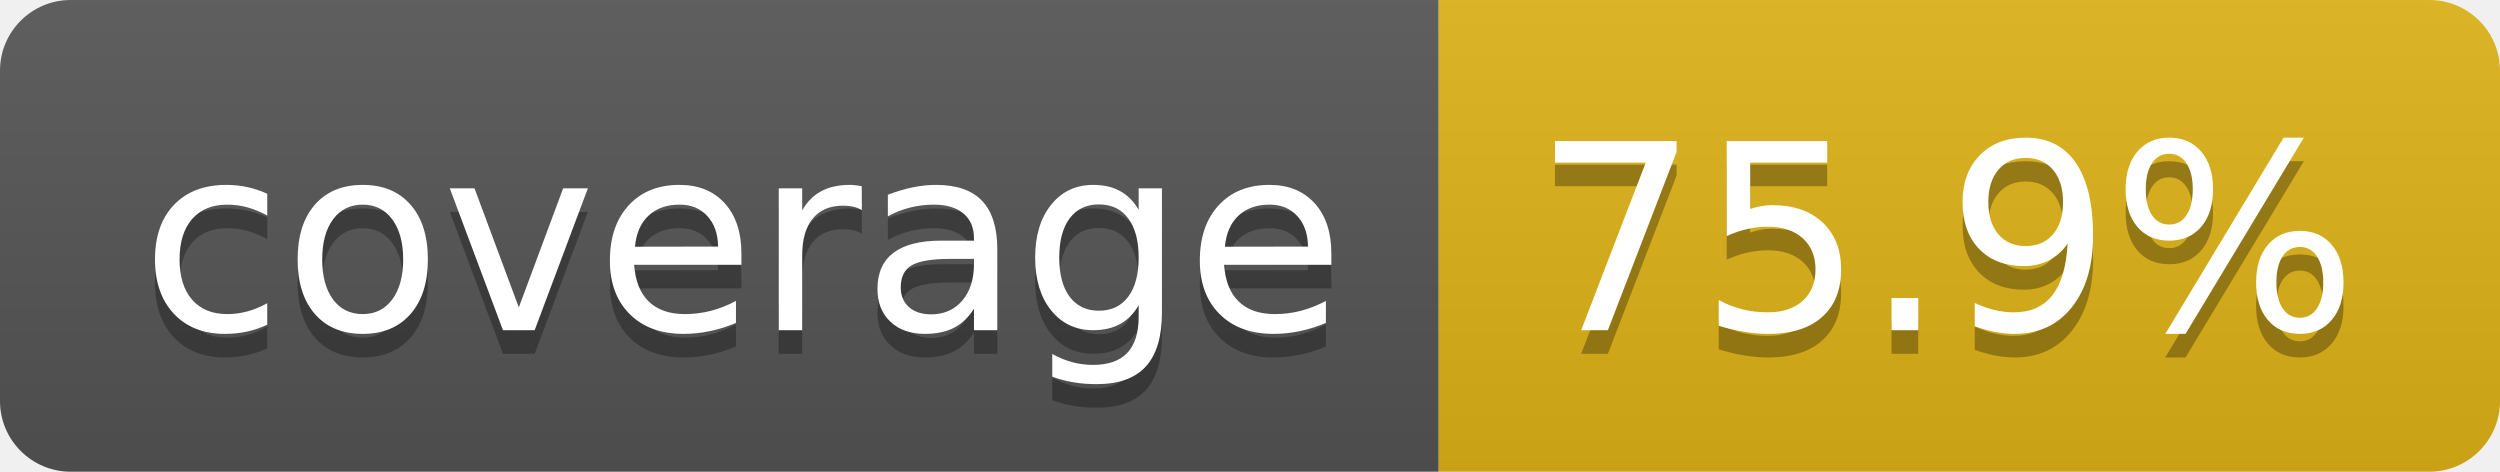
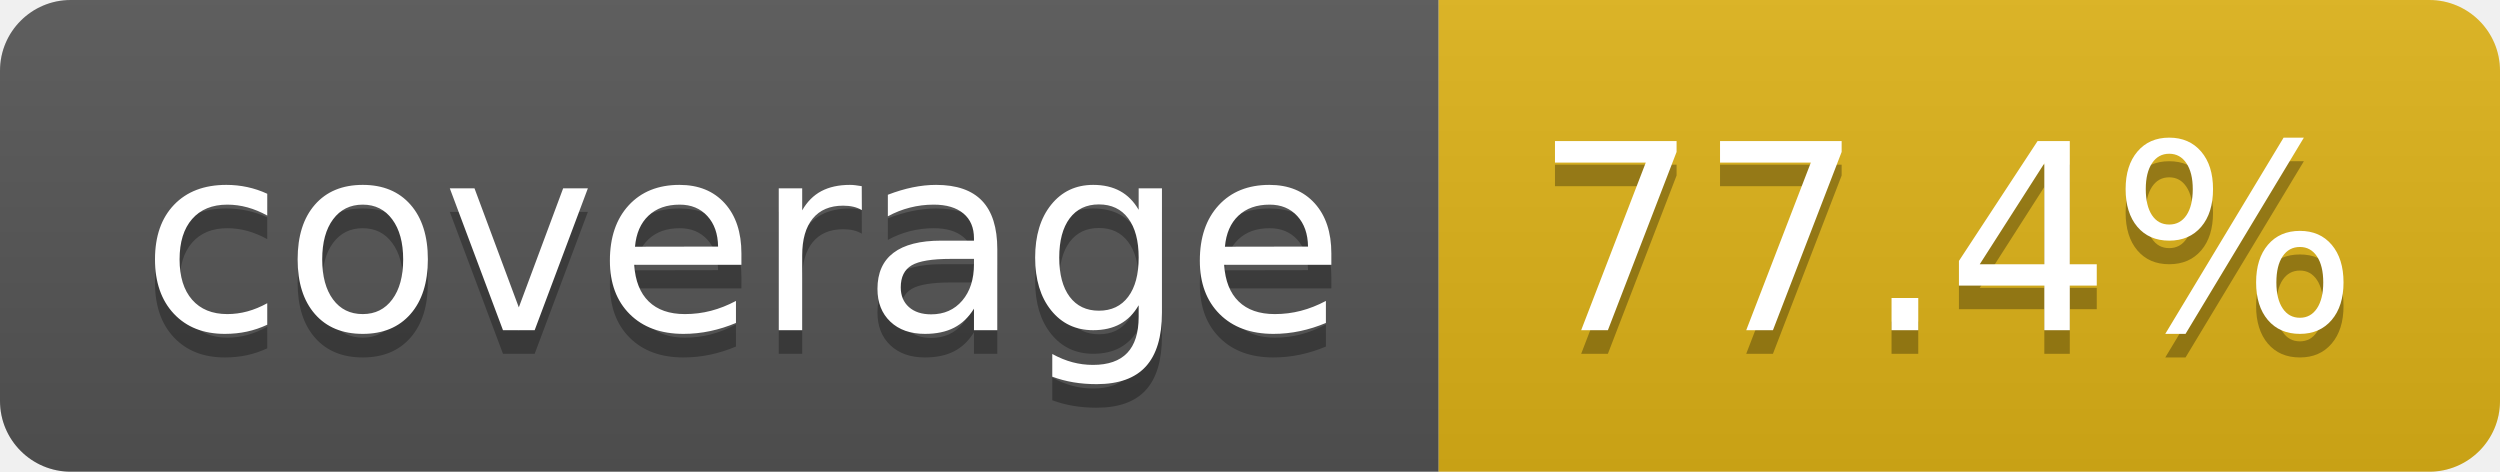
- <svg xmlns="http://www.w3.org/2000/svg" width="106" height="20" role="img" aria-label="coverage: 75.9%">
+ <svg xmlns="http://www.w3.org/2000/svg" width="106" height="20" role="img" aria-label="coverage: 77.4%">
  <linearGradient id="s" x2="0" y2="100%">
    <stop offset="0" stop-color="#bbb" stop-opacity=".1" />
    <stop offset="1" stop-opacity=".1" />
  </linearGradient>
  <clipPath id="r">
    <rect width="106" height="20" rx="3" fill="#fff" />
  </clipPath>
  <g clip-path="url(#r)">
    <rect width="61" height="20" fill="#555" />
    <rect x="61" width="45" height="20" fill="#dfb317" />
    <rect width="106" height="20" fill="url(#s)" />
  </g>
  <g fill="#fff" text-anchor="middle" font-family="Verdana,Geneva,DejaVu Sans,sans-serif" text-rendering="geometricPrecision" font-size="110">
    <text aria-hidden="true" x="315" y="150" fill="#010101" fill-opacity=".3" transform="scale(.1)" textLength="510">coverage</text>
    <text x="315" y="140" transform="scale(.1)" fill="#fff" textLength="510">coverage</text>
-     <text aria-hidden="true" x="825" y="150" fill="#010101" fill-opacity=".3" transform="scale(.1)" textLength="350">75.9%</text>
-     <text x="825" y="140" transform="scale(.1)" fill="#fff" textLength="350">75.9%</text>
+     <text aria-hidden="true" x="825" y="150" fill="#010101" fill-opacity=".3" transform="scale(.1)" textLength="350">77.4%</text>
+     <text x="825" y="140" transform="scale(.1)" fill="#fff" textLength="350">77.4%</text>
  </g>
</svg>
